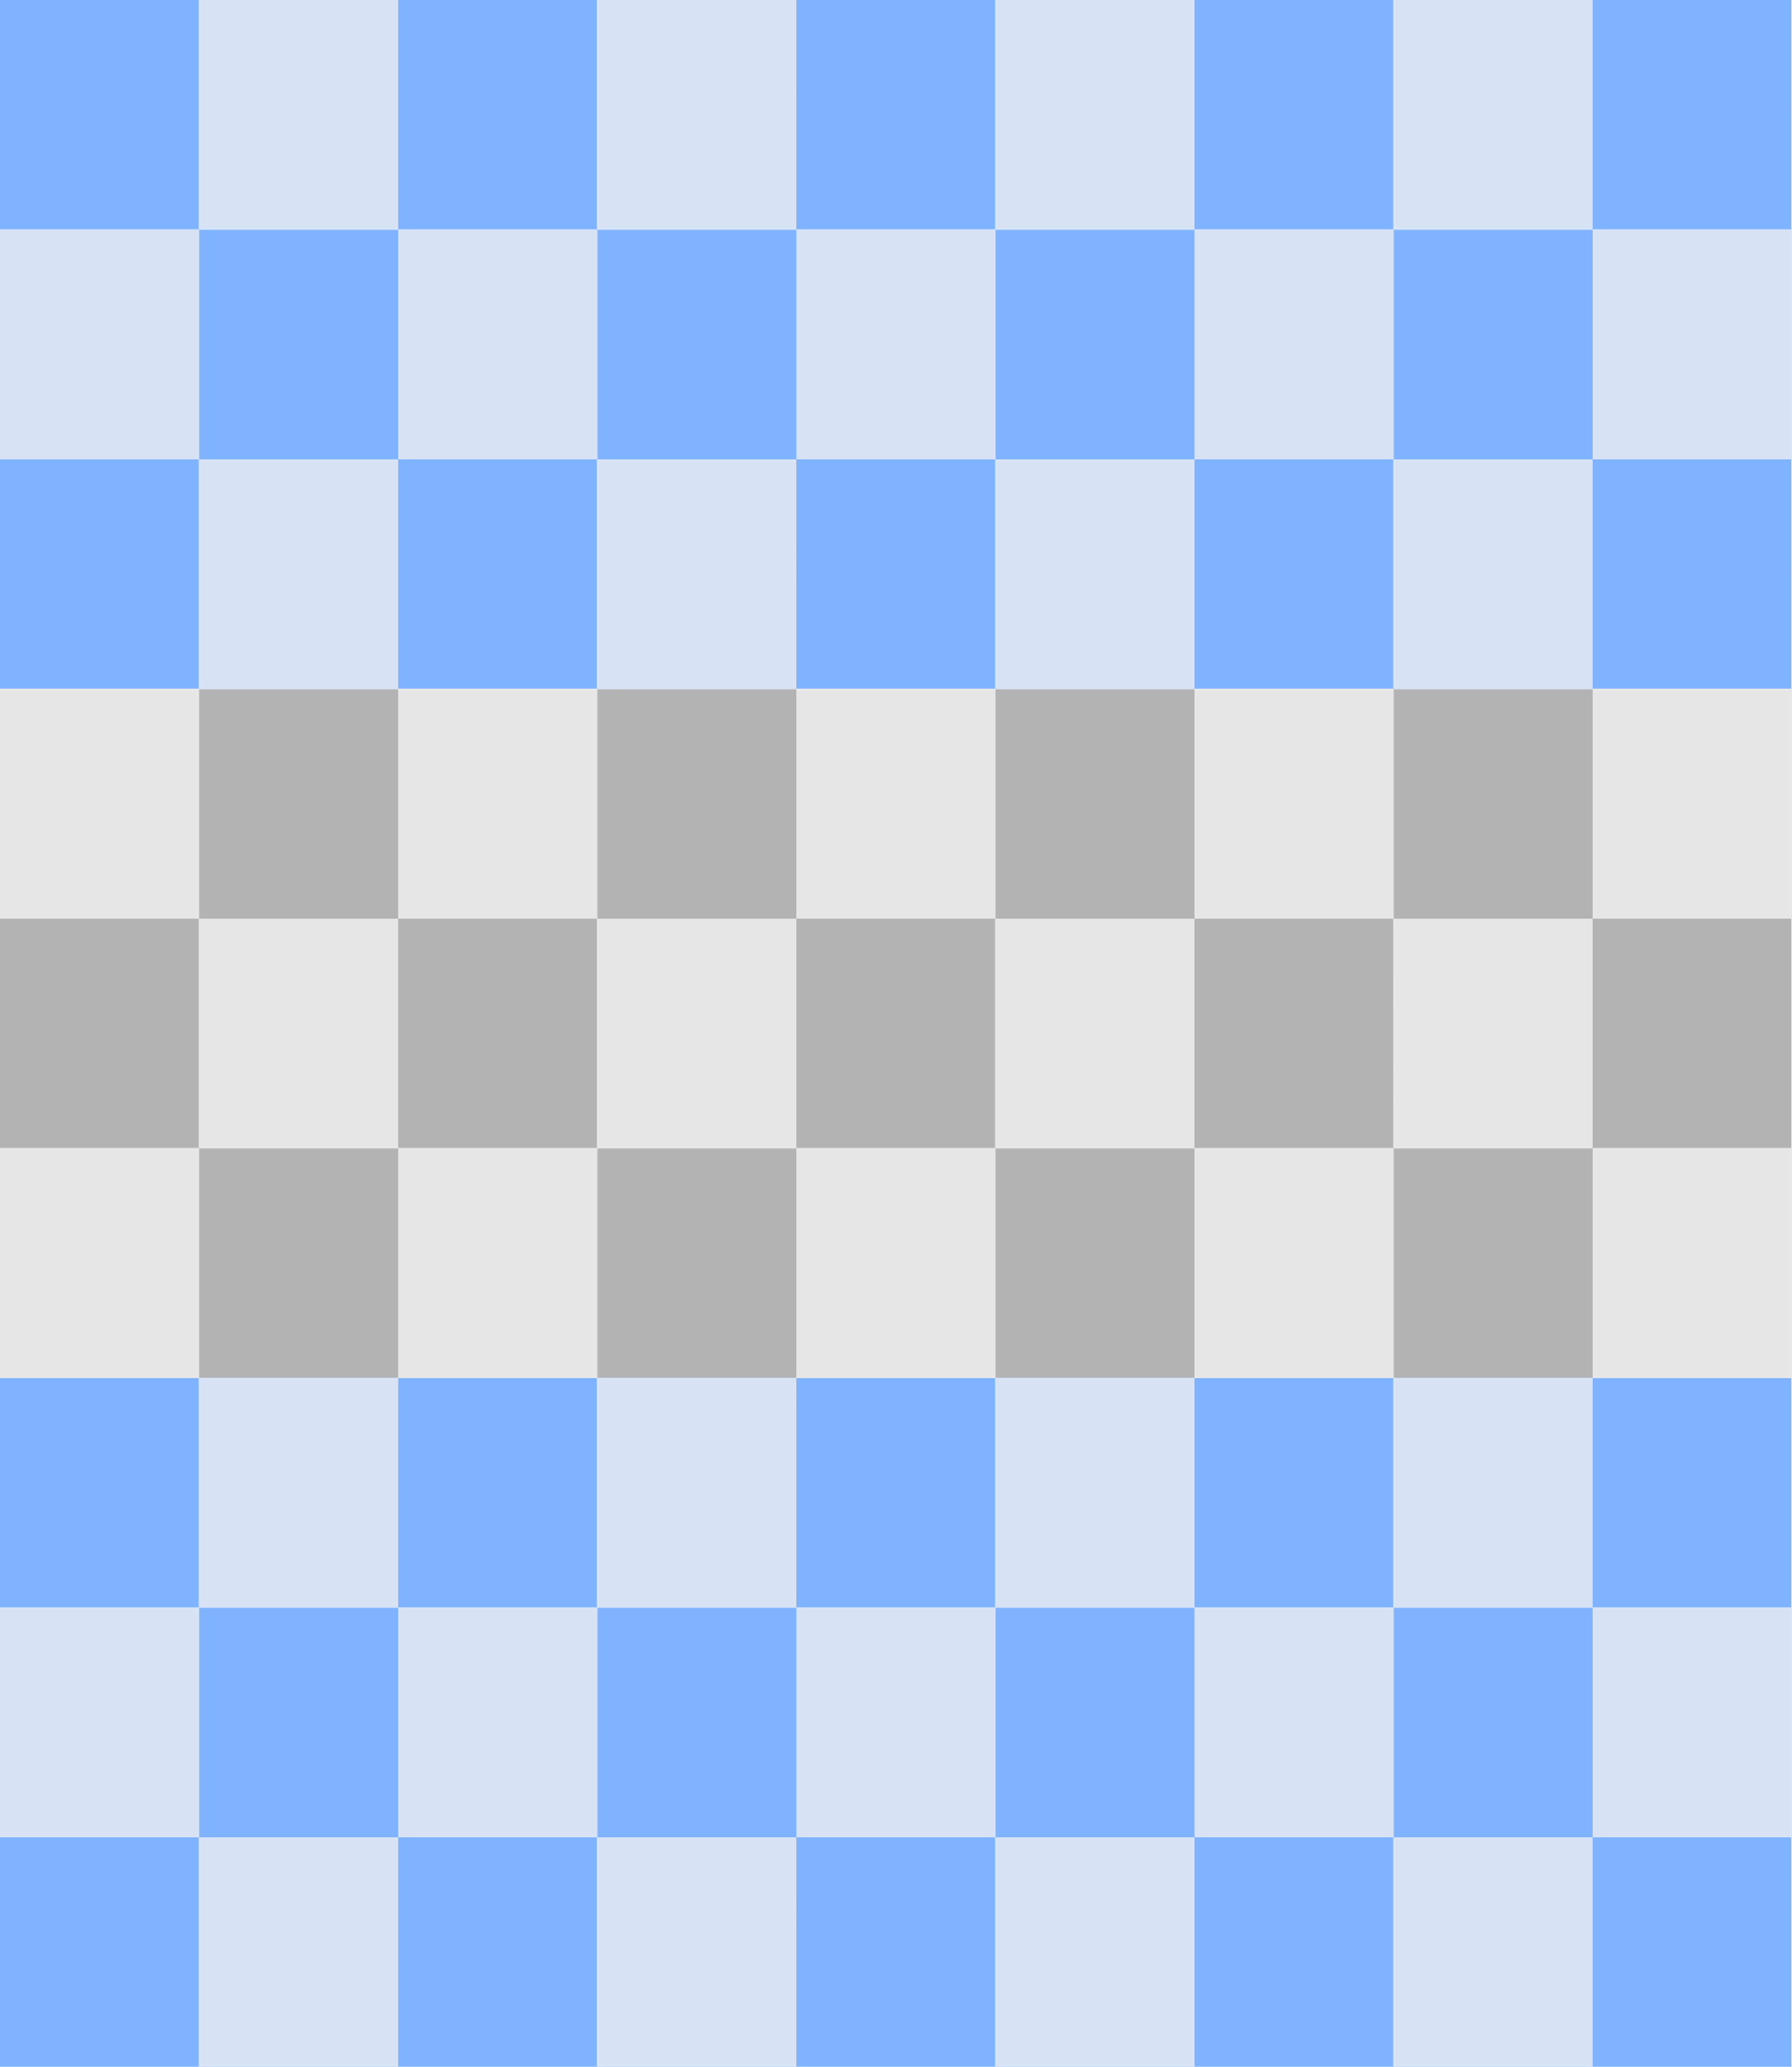
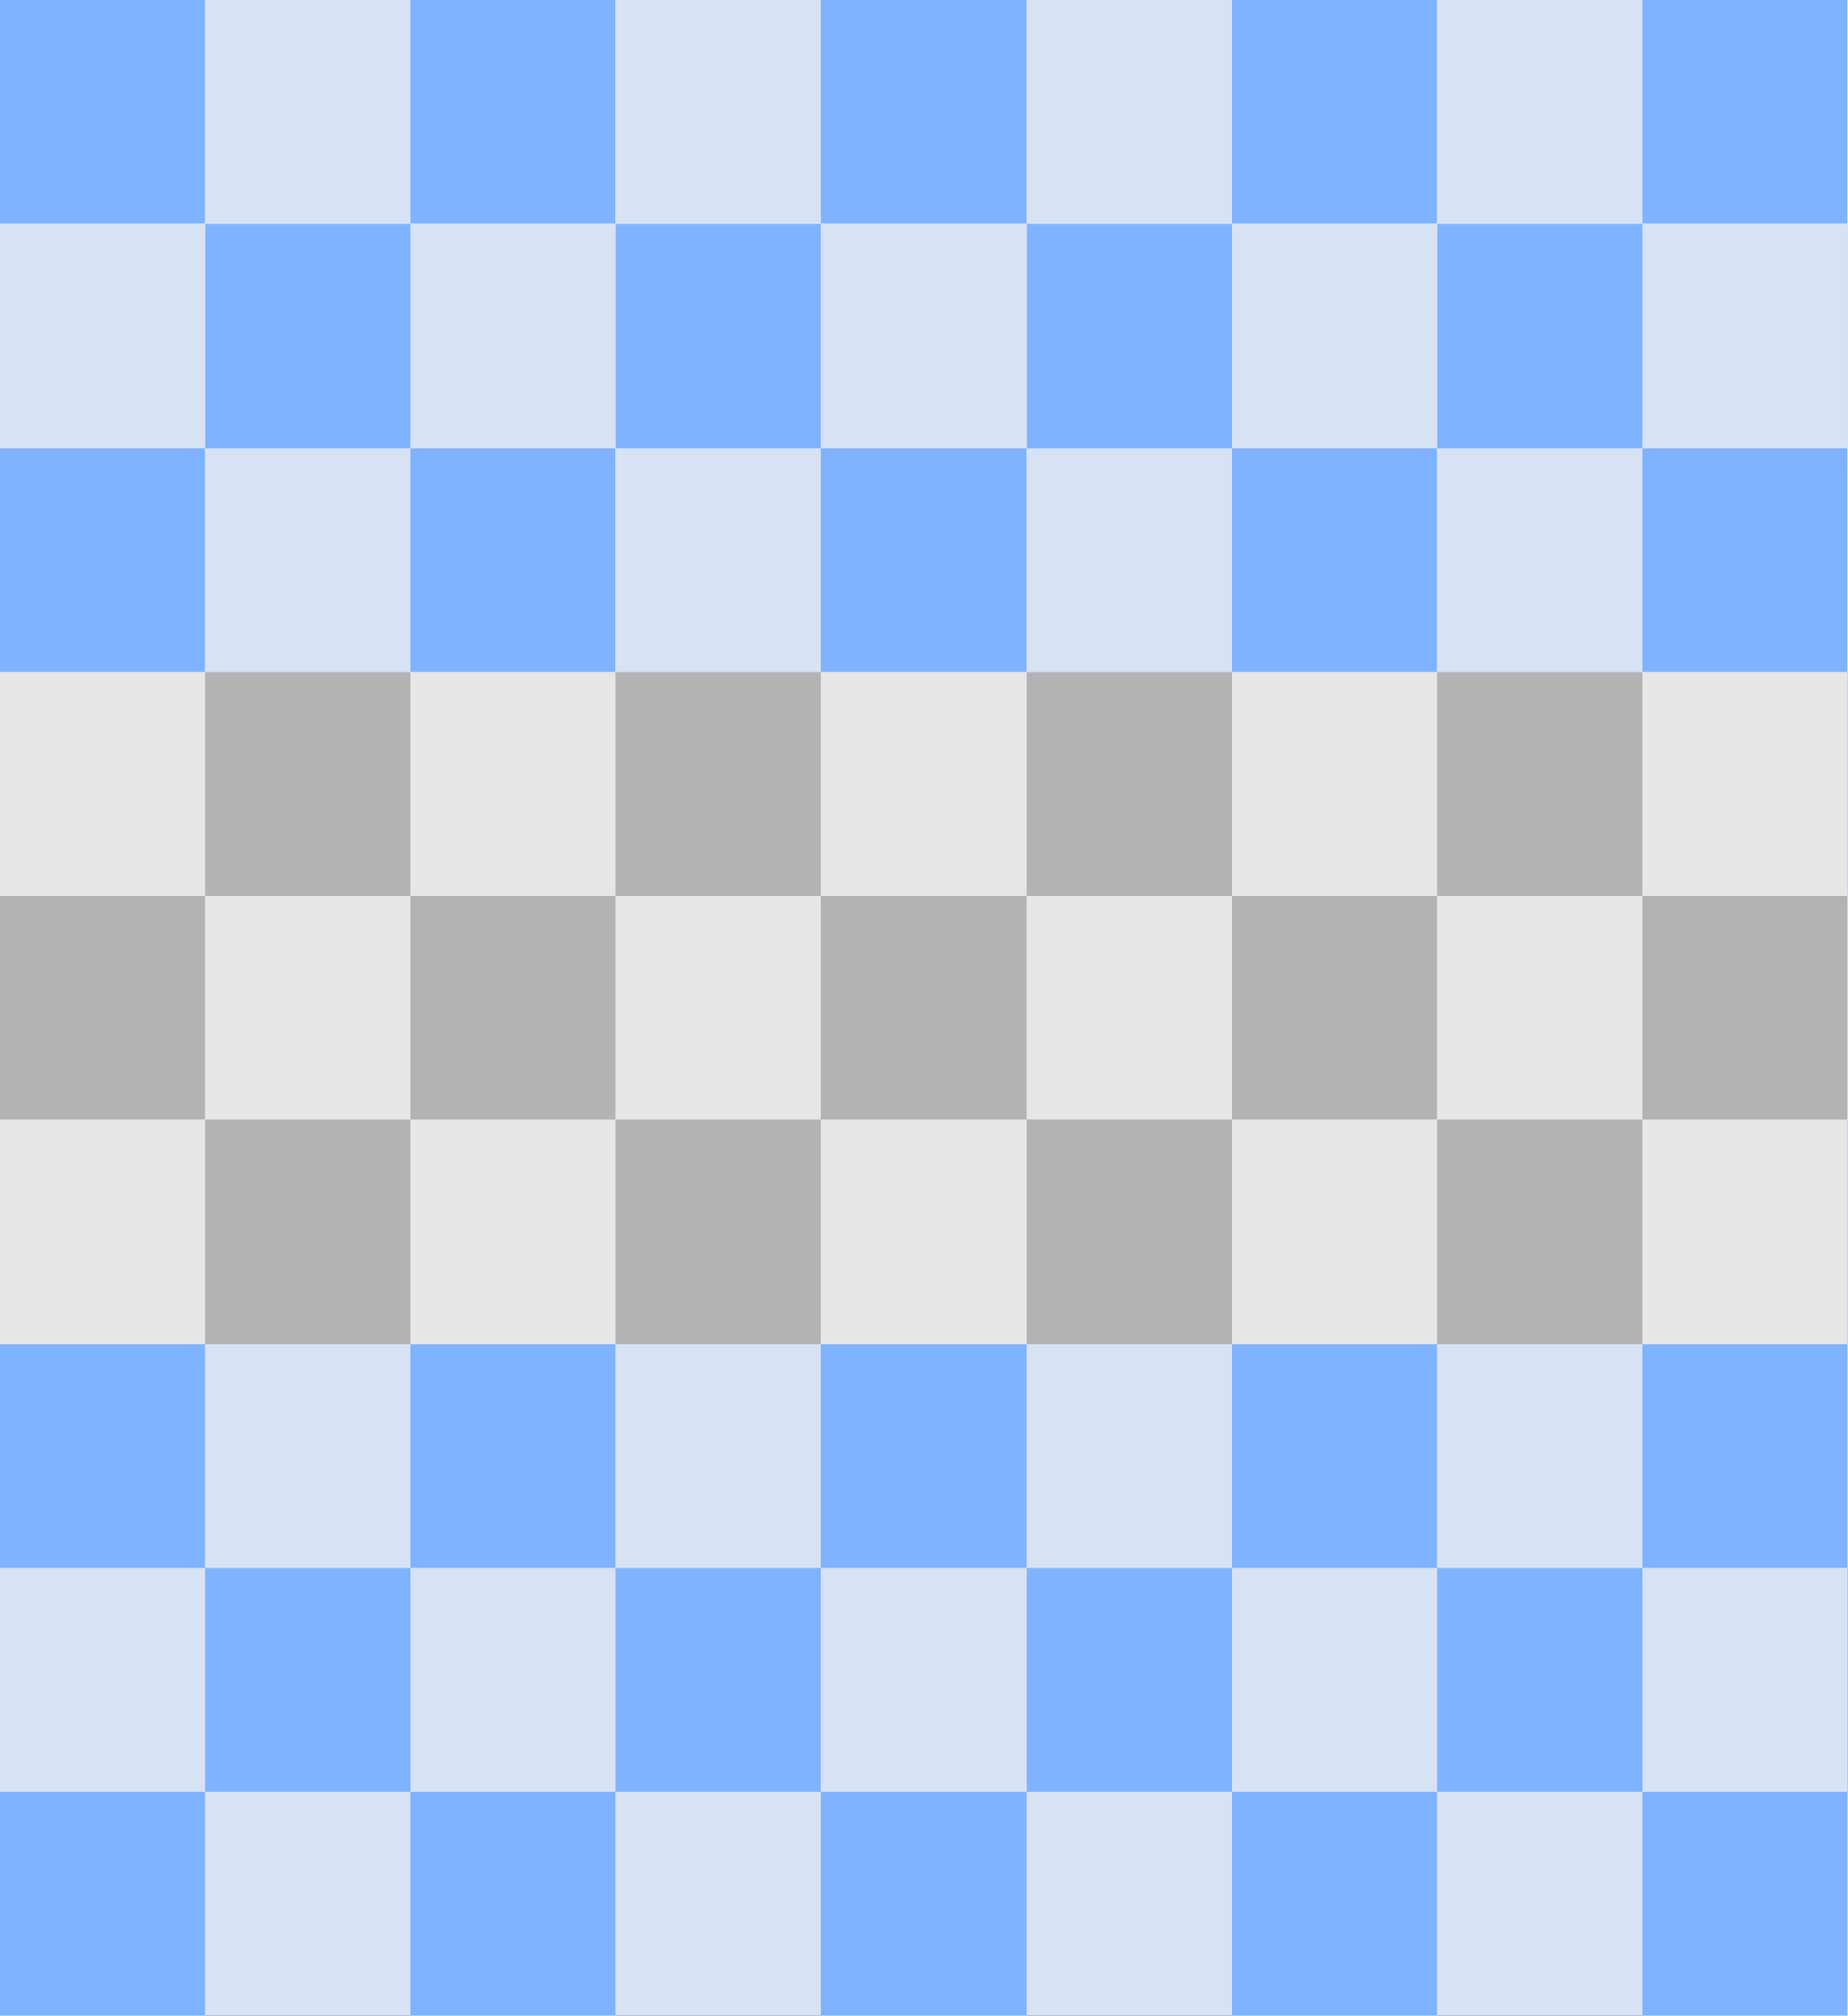
- <svg xmlns="http://www.w3.org/2000/svg" version="1.1" viewBox="0 0 468 540">
+ <svg xmlns="http://www.w3.org/2000/svg" version="1.1" viewBox="0 0 1100 1200">
  <defs>
-     <pattern id="grid1" width="104" height="120" patternUnits="userSpaceOnUse">
-       <rect width="52" height="60" style="fill:#80b3ff" />
-       <rect width="52" height="60" style="fill:#d7e3f4" x="52" y="0" />
-       <rect width="52" height="60" style="fill:#d7e3f4" x="0" y="60" />
-       <rect width="52" height="60" style="fill:#80b3ff" x="52" y="60" />
+     <pattern id="grid1" width="244.44" height="266.66" patternUnits="userSpaceOnUse">
+       <rect width="122.22" height="133.33" style="fill:#80b3ff" />
+       <rect width="122.22" height="133.33" style="fill:#d7e3f4" x="122.22" y="0" />
+       <rect width="122.22" height="133.33" style="fill:#d7e3f4" x="0" y="133.33" />
+       <rect width="122.22" height="133.33" style="fill:#80b3ff" x="122.22" y="133.33" />
    </pattern>
-     <pattern id="grid2" width="104" height="120" patternUnits="userSpaceOnUse">
-       <rect width="52" height="60" style="fill:#b3b3b3" />
-       <rect width="52" height="60" style="fill:#e6e6e6" x="52" y="0" />
-       <rect width="52" height="60" style="fill:#e6e6e6" x="0" y="60" />
-       <rect width="52" height="60" style="fill:#b3b3b3" x="52" y="60" />
+     <pattern id="grid2" width="244.44" height="266.66" patternUnits="userSpaceOnUse">
+       <rect width="122.22" height="133.33" style="fill:#b3b3b3" />
+       <rect width="122.22" height="133.33" style="fill:#e6e6e6" x="122.22" y="0" />
+       <rect width="122.22" height="133.33" style="fill:#e6e6e6" x="0" y="133.33" />
+       <rect width="122.22" height="133.33" style="fill:#b3b3b3" x="122.22" y="133.33" />
    </pattern>
  </defs>
-   <rect width="468" height="180" fill="url(#grid1)" />
-   <rect width="468" height="180" fill="url(#grid2)" x="0" y="180" />
-   <rect width="468" height="180" fill="url(#grid1)" x="0" y="360" />
+   <rect width="1100" height="1200" fill="url(#grid1)" />
+   <rect width="1100" height="1200" fill="url(#grid2)" x="0" y="400" />
+   <rect width="1100" height="1200" fill="url(#grid1)" x="0" y="800" />
</svg>
